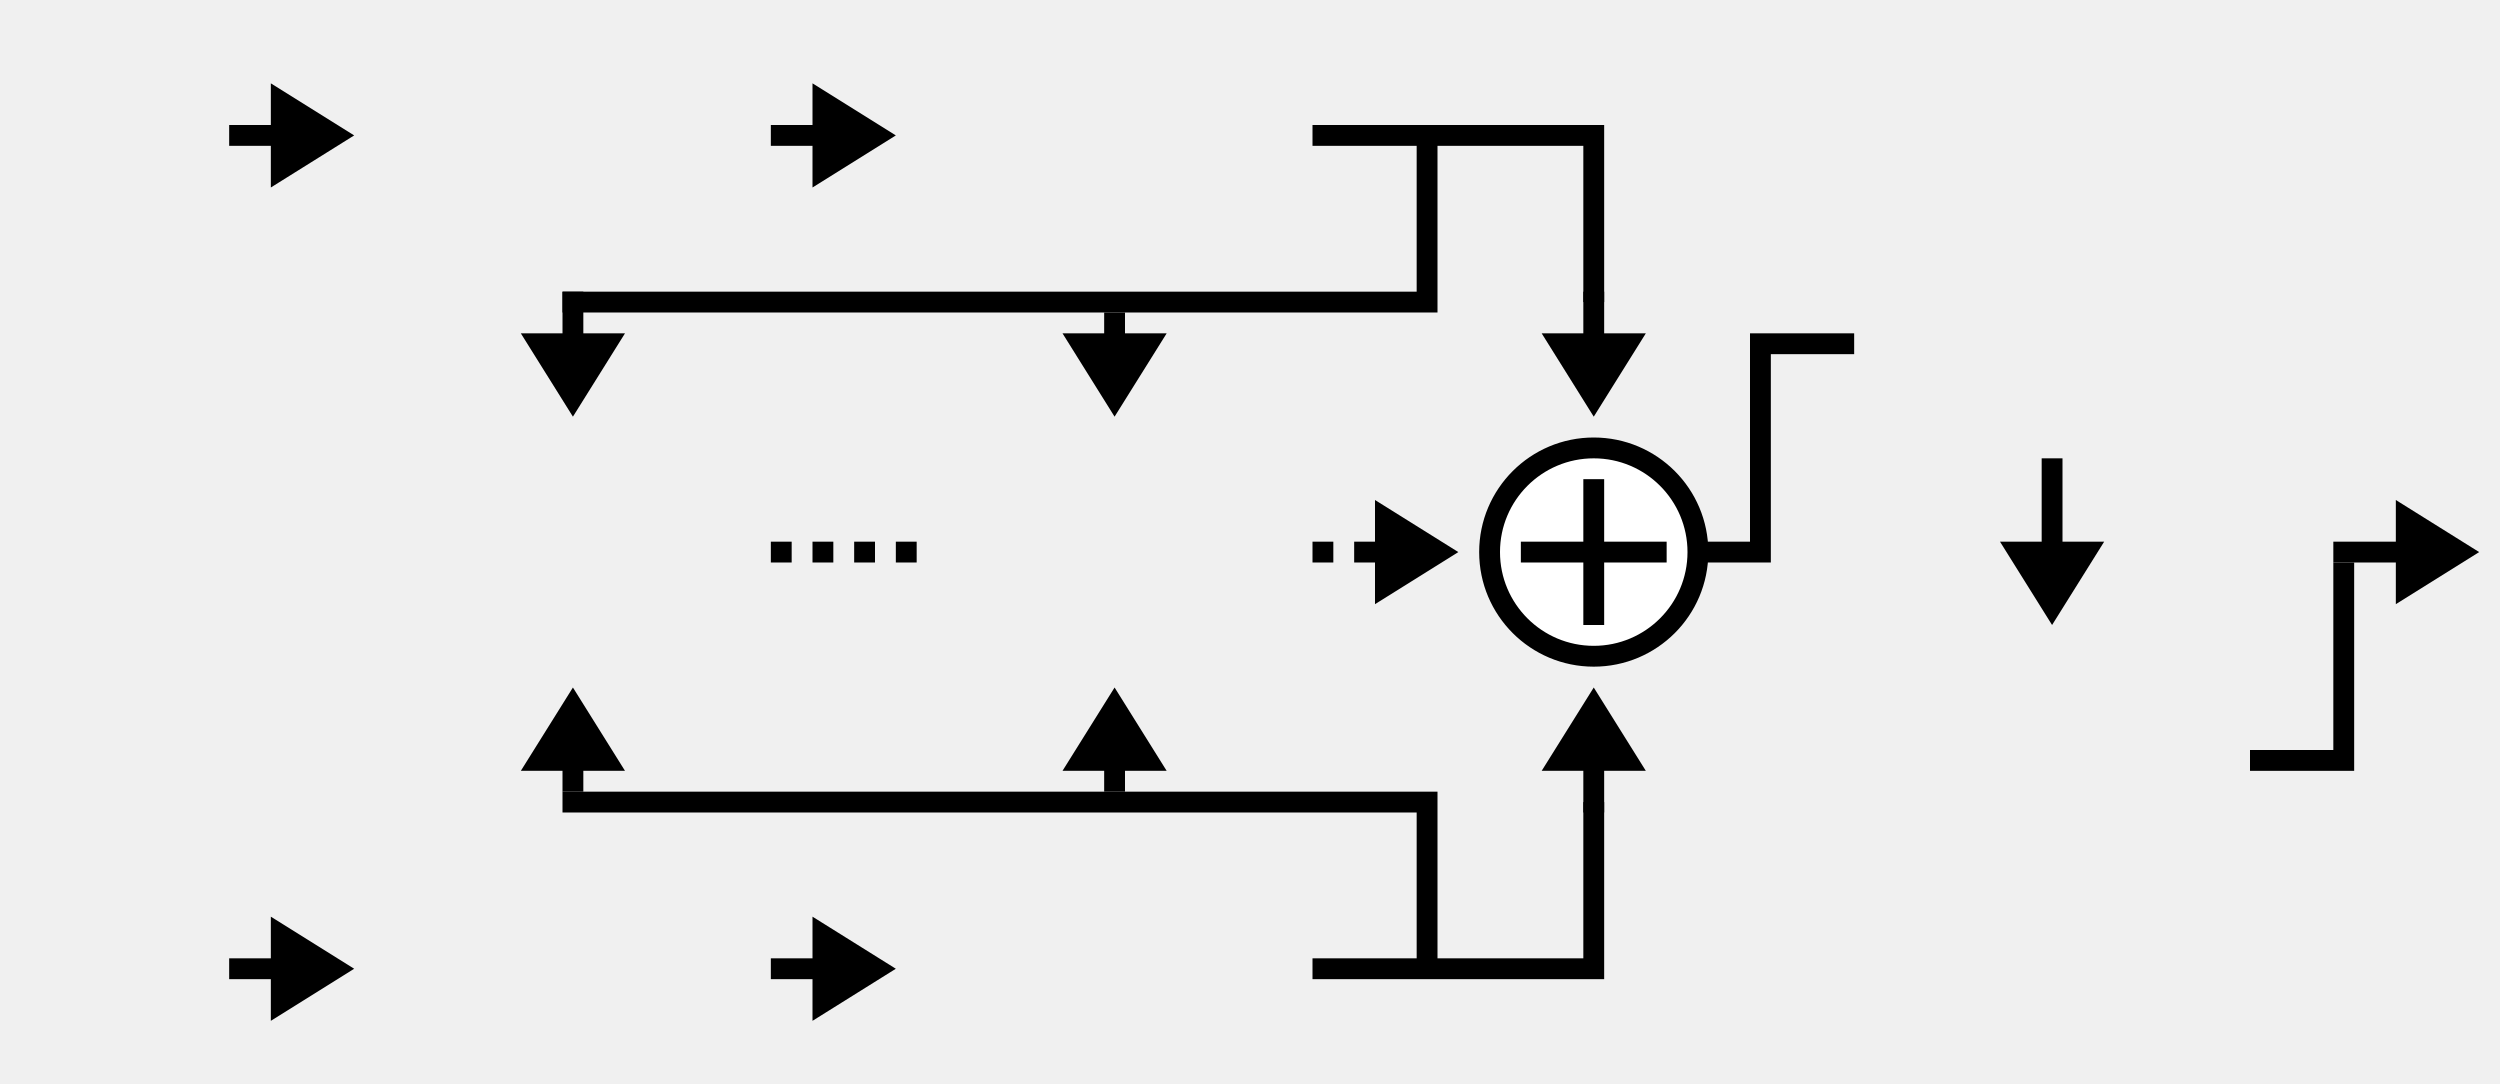
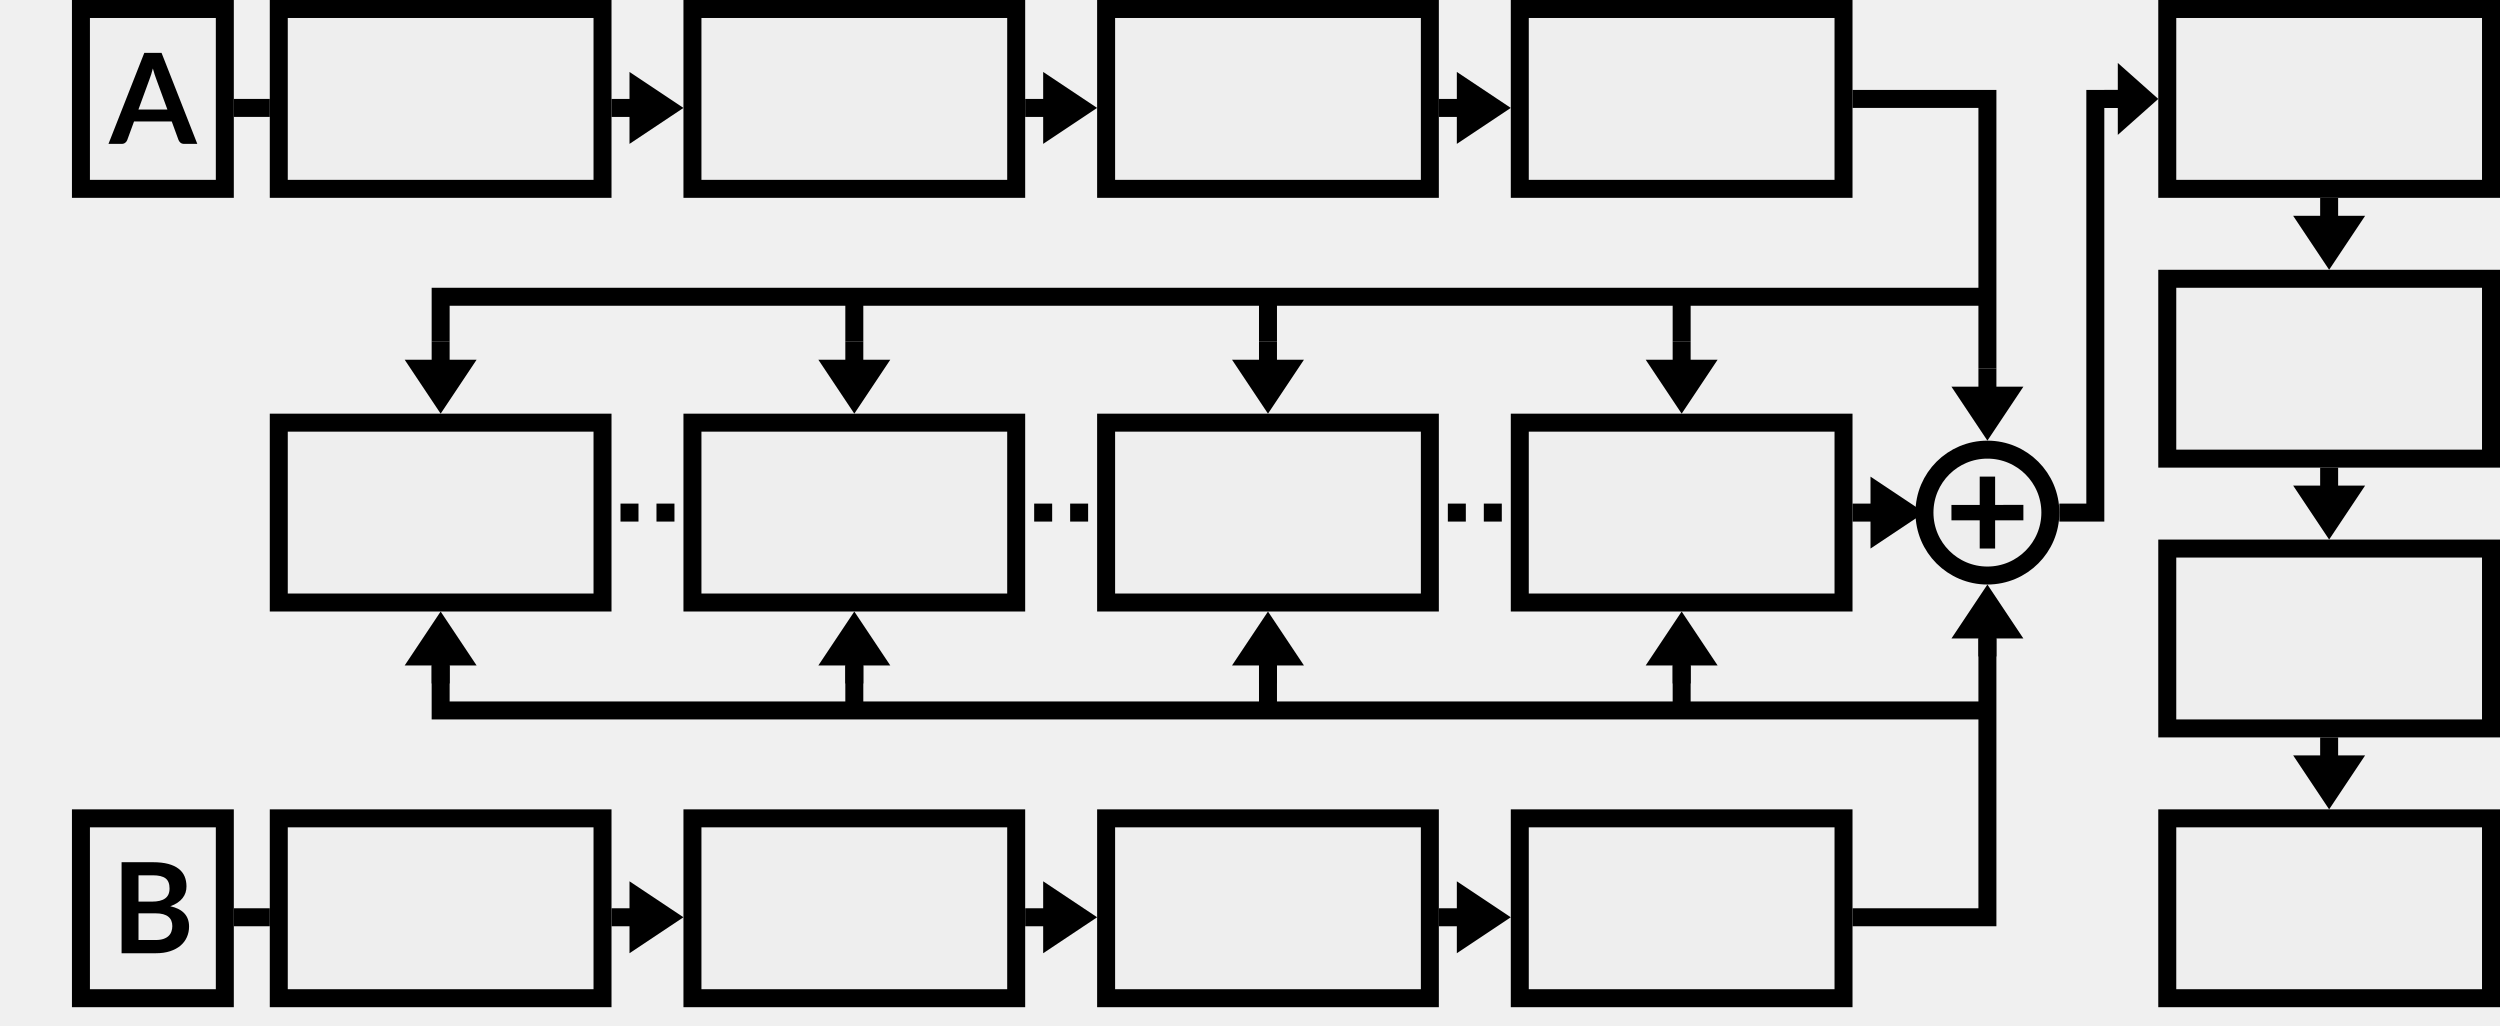
- <svg xmlns="http://www.w3.org/2000/svg" xmlns:xlink="http://www.w3.org/1999/xlink" width="120px" height="52px" viewbox="0 0 120 52" version="1.1">
-   <defs>
-     <rect width="120" height="52" id="artboard_1" />
-     <clipPath id="clip_1">
-       <use xlink:href="#artboard_1" clip-rule="evenodd" />
-     </clipPath>
-   </defs>
-   <g id="bmp00137" clip-path="url(#clip_1)">
-     <path d="M36 0L49.5 0L49.5 8M41.5 0.5L41.5 8L0 8M0 32L41.5 32L41.5 39.5M36 40L49.5 40L49.5 32M54 20L57.5 20L57.5 10L62 10" transform="translate(27 6.5)" id="Shape" fill="none" fill-rule="evenodd" stroke="#000000" stroke-width="1" />
-     <path d="M0 0L1 0L1 1L0 1L0 0L0 0Z" transform="translate(37 26)" id="Rectangle" fill="#000000" fill-rule="evenodd" stroke="none" />
-     <path d="M0 0L1 0L1 1L0 1L0 0L0 0Z" transform="translate(39 26)" id="Rectangle#1" fill="#000000" fill-rule="evenodd" stroke="none" />
-     <path d="M0 0L1 0L1 1L0 1L0 0L0 0Z" transform="translate(41 26)" id="Rectangle#2" fill="#000000" fill-rule="evenodd" stroke="none" />
-     <path d="M0 0L1 0L1 1L0 1L0 0L0 0Z" transform="translate(43 26)" id="Rectangle#3" fill="#000000" fill-rule="evenodd" stroke="none" />
-     <path d="M0 0L1 0L1 1L0 1L0 0L0 0Z" transform="translate(63 26)" id="Rectangle#4" fill="#000000" fill-rule="evenodd" stroke="none" />
-     <path d="M0 9.5L4.5 9.5L4.5 0" transform="translate(108 27)" id="Shape#1" fill="none" fill-rule="evenodd" stroke="#000000" stroke-width="1" />
-     <path d="M5 10C7.761 10 10 7.761 10 5C10 2.239 7.761 0 5 0C2.239 0 0 2.239 0 5C0 7.761 2.239 10 5 10L5 10L5 10Z" transform="translate(71.5 21.5)" id="Shape#2" fill="#FFFFFF" fill-rule="evenodd" stroke="#000000" stroke-width="1" />
-     <path d="M2.999 0L3.999 0L3.999 3L6.998 3L6.998 4L3.999 4L3.999 7L2.999 7L2.999 4L0 4L0 3L2.999 3L2.999 0L2.999 0Z" transform="translate(73.00101 23)" id="Shape#3" fill="#000000" fill-rule="evenodd" stroke="none" />
-     <path d="M3 0L5 0L2.5 4L0 0L2 0L3 0L3 0L3 0Z" transform="translate(96 26)" id="Shape#4" fill="#000000" fill-rule="evenodd" stroke="none" />
-     <path d="M1 0L1 4.5L0 4.5L0 0L1 0L1 0L1 0Z" transform="translate(98 22)" id="Shape#5" fill="#000000" fill-rule="evenodd" stroke="none" />
-     <path d="M3 0L5 0L2.5 4L0 0L2 0L3 0L3 0L3 0Z" transform="translate(25 16)" id="Shape#6" fill="#000000" fill-rule="evenodd" stroke="none" />
-     <path d="M1 0L1 2.5L0 2.5L0 0L1 0L1 0L1 0Z" transform="translate(27 14)" id="Shape#7" fill="#000000" fill-rule="evenodd" stroke="none" />
-     <path d="M2 4L0 4L2.5 0L5 4L3 4L2 4L2 4L2 4Z" transform="translate(51 33)" id="Shape#8" fill="#000000" fill-rule="evenodd" stroke="none" />
-     <path d="M0 1.5L0 0L1 0L1 1.5L0 1.5L0 1.5L0 1.5Z" transform="translate(53 36.5)" id="Shape#9" fill="#000000" fill-rule="evenodd" stroke="none" />
-     <path d="M2 4L0 4L2.5 0L5 4L3 4L2 4L2 4L2 4Z" transform="translate(74 33)" id="Shape#10" fill="#000000" fill-rule="evenodd" stroke="none" />
-     <path d="M0 2.5L0 0L1 0L1 2.5L0 2.5L0 2.5L0 2.5Z" transform="translate(76 36.5)" id="Shape#11" fill="#000000" fill-rule="evenodd" stroke="none" />
-     <path d="M3 0L5 0L2.5 4L0 0L2 0L3 0L3 0L3 0Z" transform="translate(51 16)" id="Shape#12" fill="#000000" fill-rule="evenodd" stroke="none" />
-     <path d="M1 0L1 1.5L0 1.5L0 0L1 0L1 0L1 0Z" transform="translate(53 15)" id="Shape#13" fill="#000000" fill-rule="evenodd" stroke="none" />
-     <path d="M3 0L5 0L2.5 4L0 0L2 0L3 0L3 0L3 0Z" transform="translate(74 16)" id="Shape#14" fill="#000000" fill-rule="evenodd" stroke="none" />
-     <path d="M1 0L1 2.5L0 2.5L0 0L1 0L1 0L1 0Z" transform="translate(76 14)" id="Shape#15" fill="#000000" fill-rule="evenodd" stroke="none" />
-     <path d="M2 4L0 4L2.5 0L5 4L3 4L2 4L2 4L2 4Z" transform="translate(25 33)" id="Shape#16" fill="#000000" fill-rule="evenodd" stroke="none" />
-     <path d="M0 1.5L0 0L1 0L1 1.5L0 1.5L0 1.5L0 1.5Z" transform="translate(27 36.5)" id="Shape#17" fill="#000000" fill-rule="evenodd" stroke="none" />
-     <path d="M0 2L0 0L4 2.5L0 5L0 3L0 2L0 2L0 2Z" transform="translate(13 4)" id="Shape#18" fill="#000000" fill-rule="evenodd" stroke="none" />
-     <path d="M0 0L2.5 0L2.5 1L0 1L0 0L0 0L0 0Z" transform="translate(11 6)" id="Shape#19" fill="#000000" fill-rule="evenodd" stroke="none" />
-     <path d="M0 2L0 0L4 2.5L0 5L0 3L0 2L0 2L0 2Z" transform="translate(39 4)" id="Shape#20" fill="#000000" fill-rule="evenodd" stroke="none" />
-     <path d="M0 0L2.5 0L2.5 1L0 1L0 0L0 0L0 0Z" transform="translate(37 6)" id="Shape#21" fill="#000000" fill-rule="evenodd" stroke="none" />
-     <path d="M0 2L0 0L4 2.5L0 5L0 3L0 2L0 2L0 2Z" transform="translate(39 44)" id="Shape#22" fill="#000000" fill-rule="evenodd" stroke="none" />
-     <path d="M0 0L2.5 0L2.5 1L0 1L0 0L0 0L0 0Z" transform="translate(37 46)" id="Shape#23" fill="#000000" fill-rule="evenodd" stroke="none" />
-     <path d="M0 2L0 0L4 2.5L0 5L0 3L0 2L0 2L0 2Z" transform="translate(66 24)" id="Shape#24" fill="#000000" fill-rule="evenodd" stroke="none" />
-     <path d="M0 0L1.5 0L1.5 1L0 1L0 0L0 0L0 0Z" transform="translate(65 26)" id="Shape#25" fill="#000000" fill-rule="evenodd" stroke="none" />
-     <path d="M0 2L0 0L4 2.5L0 5L0 3L0 2L0 2L0 2Z" transform="translate(13 44)" id="Shape#26" fill="#000000" fill-rule="evenodd" stroke="none" />
-     <path d="M0 0L2.5 0L2.5 1L0 1L0 0L0 0L0 0Z" transform="translate(11 46)" id="Shape#27" fill="#000000" fill-rule="evenodd" stroke="none" />
-     <path d="M0 2L0 0L4 2.5L0 5L0 3L0 2L0 2L0 2Z" transform="translate(115 24)" id="Shape#28" fill="#000000" fill-rule="evenodd" stroke="none" />
-     <path d="M0 0L4.444 0L4.444 1L0 1L0 0L0 0L0 0Z" transform="translate(112 26)" id="Shape#29" fill="#000000" fill-rule="evenodd" stroke="none" />
-   </g>
+ <svg xmlns="http://www.w3.org/2000/svg" width="139" height="57" viewBox="0 0 139 57" fill="none">
+   <path fill-rule="evenodd" clip-rule="evenodd" d="M35 4L38 6L35 8V6.5H34V5.5H35V4Z" fill="black" />
+   <path fill-rule="evenodd" clip-rule="evenodd" d="M58 4L61 6L58 8V6.5H57V5.5H58V4Z" fill="black" />
+   <path fill-rule="evenodd" clip-rule="evenodd" d="M81 4L84 6L81 8V6.5H80V5.5H81V4Z" fill="black" />
+   <path fill-rule="evenodd" clip-rule="evenodd" d="M35 49L38 51L35 53V51.5H34V50.5H35V49Z" fill="black" />
+   <path fill-rule="evenodd" clip-rule="evenodd" d="M58 49L61 51L58 53V51.5H57V50.5H58V49Z" fill="black" />
+   <path fill-rule="evenodd" clip-rule="evenodd" d="M81 49L84 51L81 53V51.5H80V50.5H81V49Z" fill="black" />
+   <path fill-rule="evenodd" clip-rule="evenodd" d="M26.5 20L24.5 23L22.5 20H24V19H25V20H26.5Z" fill="black" />
+   <path fill-rule="evenodd" clip-rule="evenodd" d="M49.5 20L47.5 23L45.5 20H47V19H48V20H49.5Z" fill="black" />
+   <path fill-rule="evenodd" clip-rule="evenodd" d="M72.5 20L70.5 23L68.5 20H70V19H71V20H72.5Z" fill="black" />
+   <path fill-rule="evenodd" clip-rule="evenodd" d="M95.5 20L93.5 23L91.5 20H93V19H94V20H95.5Z" fill="black" />
+   <path fill-rule="evenodd" clip-rule="evenodd" d="M22.5 37L24.5 34L26.5 37H25V38H24V37H22.5Z" fill="black" />
+   <path fill-rule="evenodd" clip-rule="evenodd" d="M45.5 37L47.5 34L49.5 37H48V38H47V37H45.5Z" fill="black" />
+   <path fill-rule="evenodd" clip-rule="evenodd" d="M68.5 37L70.5 34L72.5 37H71V38H70V37H68.5Z" fill="black" />
+   <path fill-rule="evenodd" clip-rule="evenodd" d="M91.5 37L93.5 34L95.5 37H94V38H93V37H91.5Z" fill="black" />
+   <path fill-rule="evenodd" clip-rule="evenodd" d="M112.5 21.5L110.5 24.5L108.5 21.5H110V20.5H111V21.5H112.5Z" fill="black" />
+   <path fill-rule="evenodd" clip-rule="evenodd" d="M108.5 35.5L110.5 32.5L112.5 35.5H111V36.5H110V35.5H108.5Z" fill="black" />
+   <path fill-rule="evenodd" clip-rule="evenodd" d="M104 26.5L107 28.5L104 30.5V29H103V28H104V26.5Z" fill="black" />
+   <path fill-rule="evenodd" clip-rule="evenodd" d="M117.75 3.5L120 5.5L117.75 7.5V6H117V5H117.75V3.5Z" fill="black" />
+   <path fill-rule="evenodd" clip-rule="evenodd" d="M131.5 12L129.5 15L127.5 12H129V11H130V12H131.5Z" fill="black" />
+   <path fill-rule="evenodd" clip-rule="evenodd" d="M131.5 27L129.5 30L127.5 27H129V26H130V27H131.5Z" fill="black" />
+   <path fill-rule="evenodd" clip-rule="evenodd" d="M131.5 42L129.5 45L127.5 42H129V41H130V42H131.5Z" fill="black" />
+   <rect x="34.5" y="28" width="1" height="1" fill="black" />
+   <rect x="36.5" y="28" width="1" height="1" fill="black" />
+   <rect x="57.5" y="28" width="1" height="1" fill="black" />
+   <rect x="59.5" y="28" width="1" height="1" fill="black" />
+   <rect x="80.5" y="28" width="1" height="1" fill="black" />
+   <rect x="82.5" y="28" width="1" height="1" fill="black" />
+   <path d="M24 16.5H24.5M24.5 16.5V19M24.5 16.5H47.5M47.5 16.5V19M47.5 16.5H70.5M70.5 16.5V19M70.5 16.5H93.5M93.5 16.5H110.5M93.5 16.5V19M103 5.5H110.5M110.5 5V20.5" stroke="black" />
+   <path d="M24 39.501H24.5M24.5 39.501V37.001M24.5 39.501H47.5M47.5 39.501V37.001M47.5 39.501H70.5M70.5 39.501V37.001M70.5 39.501H93.5M93.5 39.501H110.5M93.5 39.501V37.001M103 51H110.5V35.5" stroke="black" />
+   <path d="M119 5.5H116.5V28.5H114.5" stroke="black" />
+   <line x1="13" y1="6" x2="15" y2="6" stroke="black" />
+   <line x1="13" y1="51" x2="15" y2="51" stroke="black" />
+   <rect x="15.5" y="0.5" width="18" height="10" fill="#EEEEEE" stroke="black" />
+   <rect x="15.5" y="23.5" width="18" height="10" fill="#EEEEEE" stroke="black" />
+   <rect x="15.5" y="45.5" width="18" height="10" fill="#EEEEEE" stroke="black" />
+   <rect x="38.5" y="0.5" width="18" height="10" fill="#EEEEEE" stroke="black" />
+   <rect x="61.5" y="0.5" width="18" height="10" fill="#EEEEEE" stroke="black" />
+   <rect x="84.5" y="0.5" width="18" height="10" fill="#EEEEEE" stroke="black" />
+   <rect x="38.5" y="23.5" width="18" height="10" fill="#EEEEEE" stroke="black" />
+   <rect x="61.5" y="23.5" width="18" height="10" fill="#EEEEEE" stroke="black" />
+   <rect x="84.5" y="23.5" width="18" height="10" fill="#EEEEEE" stroke="black" />
+   <rect x="38.5" y="45.5" width="18" height="10" fill="#EEEEEE" stroke="black" />
+   <rect x="61.5" y="45.5" width="18" height="10" fill="#EEEEEE" stroke="black" />
+   <rect x="84.5" y="45.5" width="18" height="10" fill="#EEEEEE" stroke="black" />
+   <path d="M110.5 32C112.433 32 114 30.433 114 28.5C114 26.567 112.433 25 110.5 25C108.567 25 107 26.567 107 28.5C107 30.433 108.567 32 110.5 32Z" fill="#EEEEEE" stroke="black" />
+   <path fill-rule="evenodd" clip-rule="evenodd" d="M110.072 26.5H110.929V28.073L112.5 28.071L112.5 28.929L110.929 28.93V30.5H110.072V28.93L108.501 28.931L108.5 28.074L110.072 28.073V26.5Z" fill="black" />
+   <rect x="120.5" y="0.5" width="18" height="10" fill="#EEEEEE" stroke="black" />
+   <rect x="120.5" y="15.5" width="18" height="10" fill="#EEEEEE" stroke="black" />
+   <rect x="120.5" y="30.5" width="18" height="10" fill="#EEEEEE" stroke="black" />
+   <rect x="120.5" y="45.5" width="18" height="10" fill="#EEEEEE" stroke="black" />
+   <rect x="4.5" y="0.5" width="8" height="10" fill="#EEEEEE" stroke="black" />
+   <rect x="4.5" y="45.5" width="8" height="10" fill="#EEEEEE" stroke="black" />
+   <path d="M9.307 6.089L8.691 4.405C8.661 4.331 8.629 4.242 8.597 4.139C8.564 4.037 8.531 3.926 8.499 3.807C8.468 3.926 8.437 4.038 8.404 4.143C8.372 4.246 8.34 4.335 8.31 4.412L7.697 6.089H9.307ZM10.97 8H10.242C10.16 8 10.094 7.98 10.042 7.941C9.991 7.899 9.952 7.847 9.927 7.787L9.549 6.754H7.452L7.074 7.787C7.056 7.84 7.019 7.889 6.966 7.934C6.912 7.978 6.846 8 6.766 8H6.031L8.023 2.939H8.982L10.97 8Z" fill="black" />
+   <path d="M8.653 52.265C8.828 52.265 8.975 52.244 9.094 52.202C9.213 52.16 9.308 52.104 9.378 52.034C9.45 51.964 9.501 51.882 9.532 51.789C9.564 51.696 9.581 51.596 9.581 51.492C9.581 51.382 9.563 51.284 9.528 51.197C9.493 51.109 9.438 51.034 9.364 50.974C9.289 50.91 9.192 50.863 9.073 50.83C8.957 50.797 8.815 50.781 8.65 50.781H7.701V52.265H8.653ZM7.701 48.667V50.13H8.45C8.772 50.13 9.015 50.072 9.178 49.955C9.344 49.838 9.427 49.653 9.427 49.398C9.427 49.135 9.352 48.947 9.203 48.835C9.053 48.723 8.82 48.667 8.503 48.667H7.701ZM8.503 47.939C8.834 47.939 9.118 47.971 9.353 48.033C9.589 48.096 9.781 48.186 9.931 48.303C10.082 48.42 10.193 48.561 10.263 48.727C10.333 48.892 10.368 49.079 10.368 49.286C10.368 49.406 10.351 49.52 10.316 49.63C10.281 49.737 10.226 49.838 10.151 49.934C10.079 50.027 9.986 50.112 9.871 50.19C9.759 50.267 9.625 50.332 9.469 50.386C10.164 50.542 10.512 50.917 10.512 51.513C10.512 51.727 10.471 51.925 10.389 52.108C10.308 52.289 10.189 52.447 10.032 52.58C9.876 52.711 9.683 52.813 9.455 52.888C9.226 52.963 8.965 53 8.671 53H6.76V47.939H8.503Z" fill="black" />
</svg>
